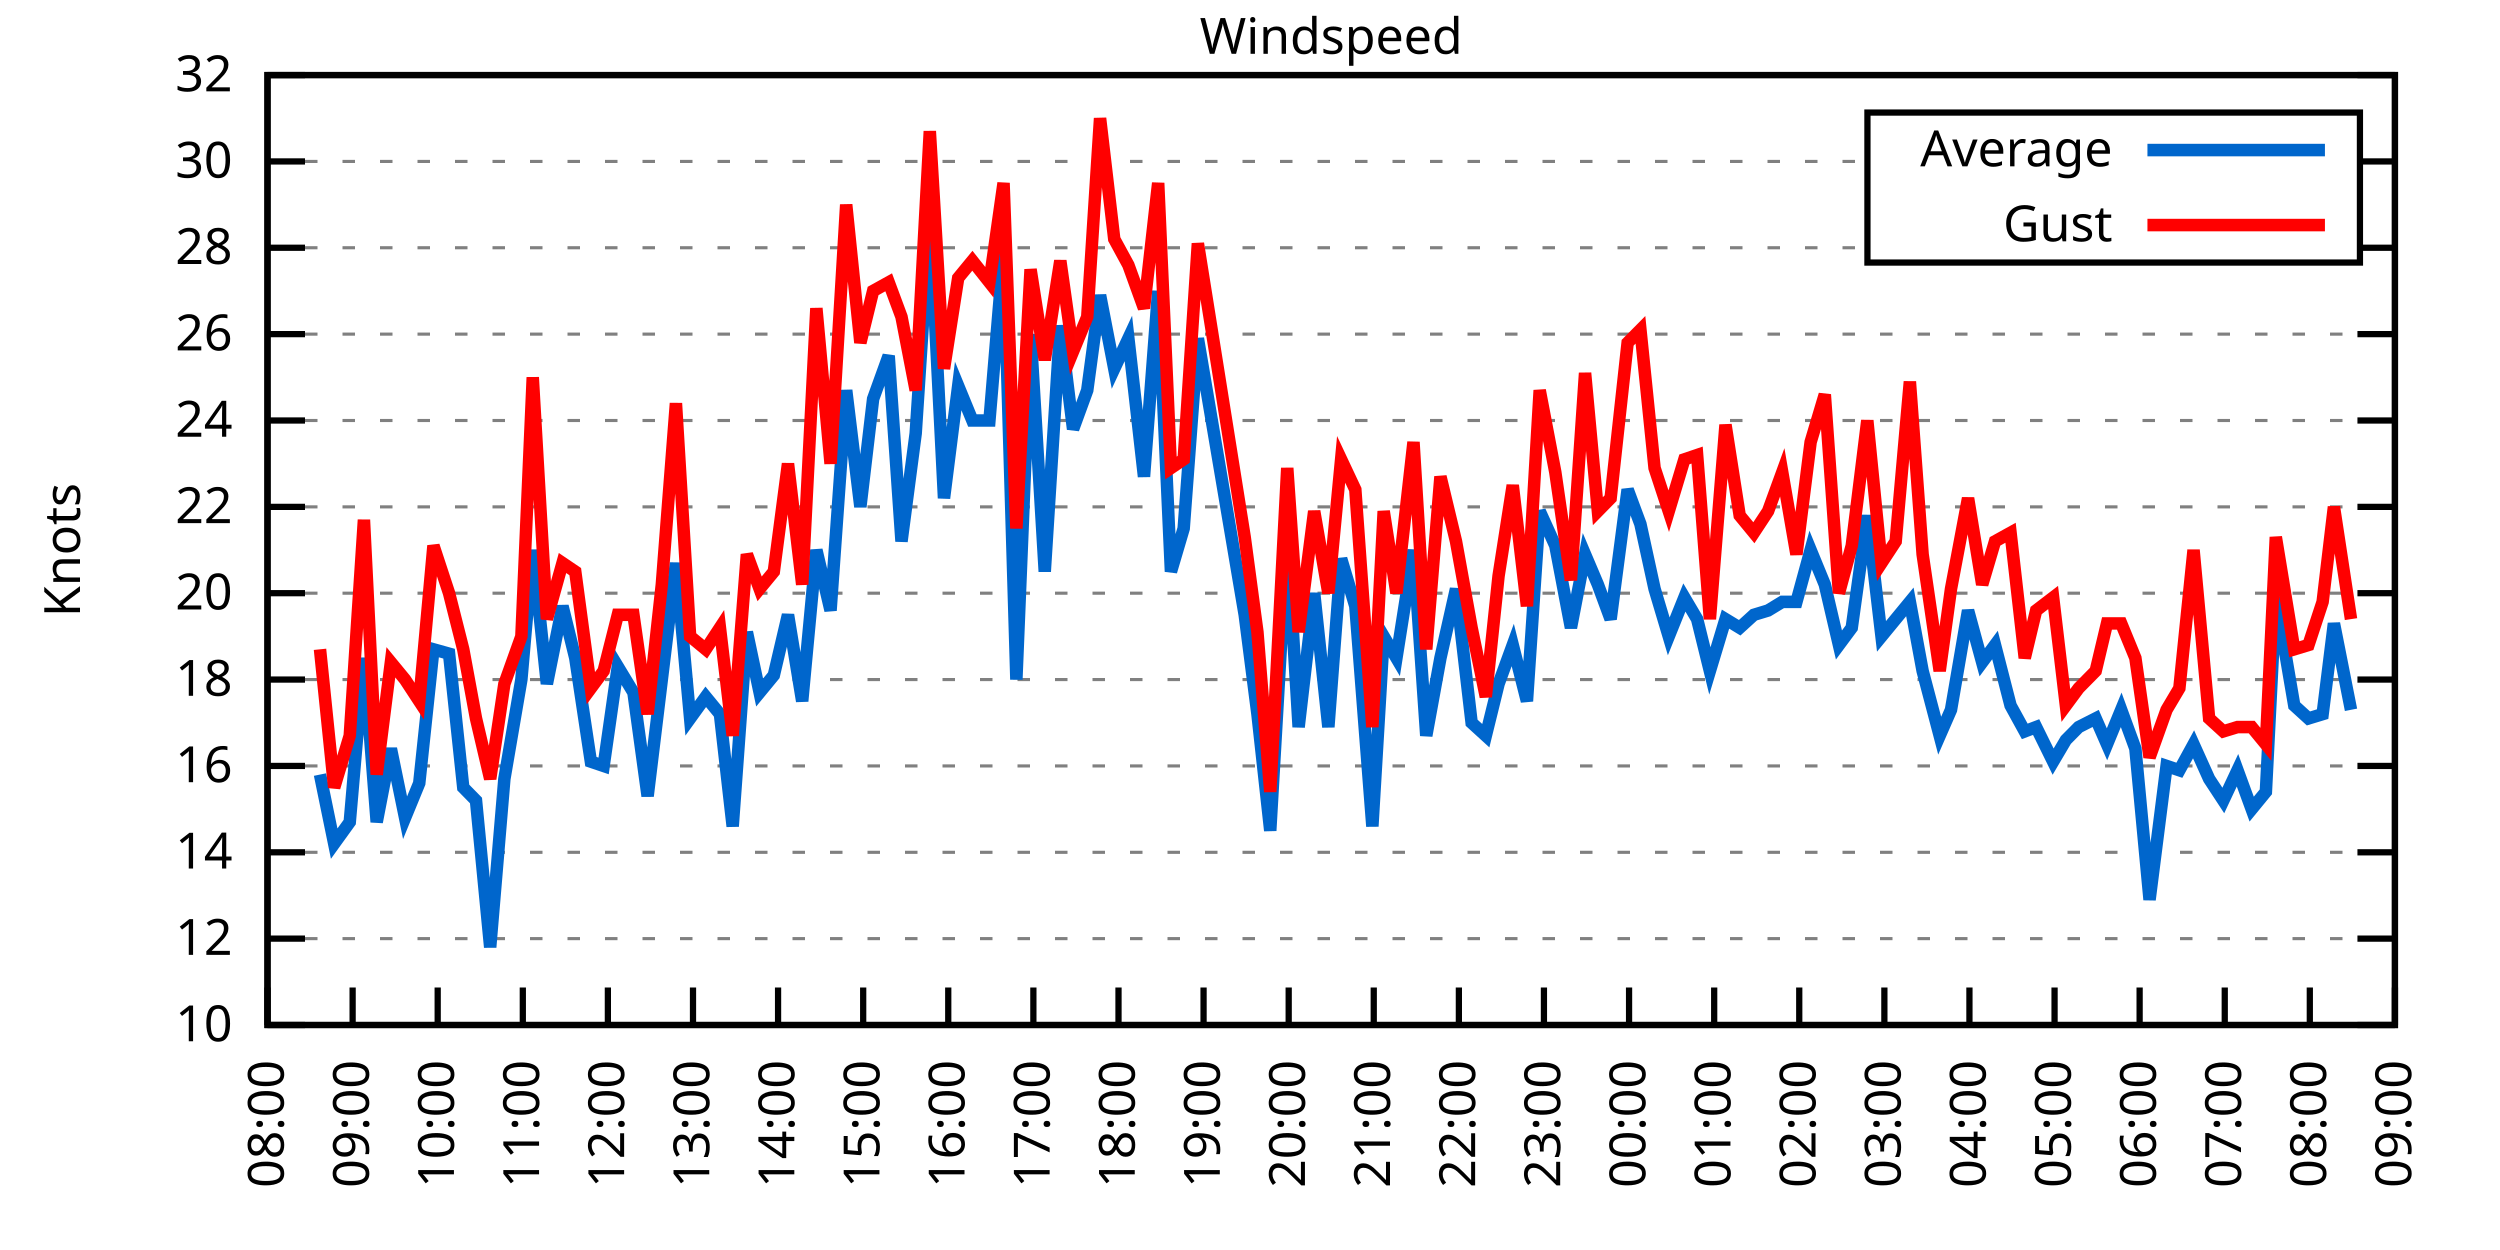
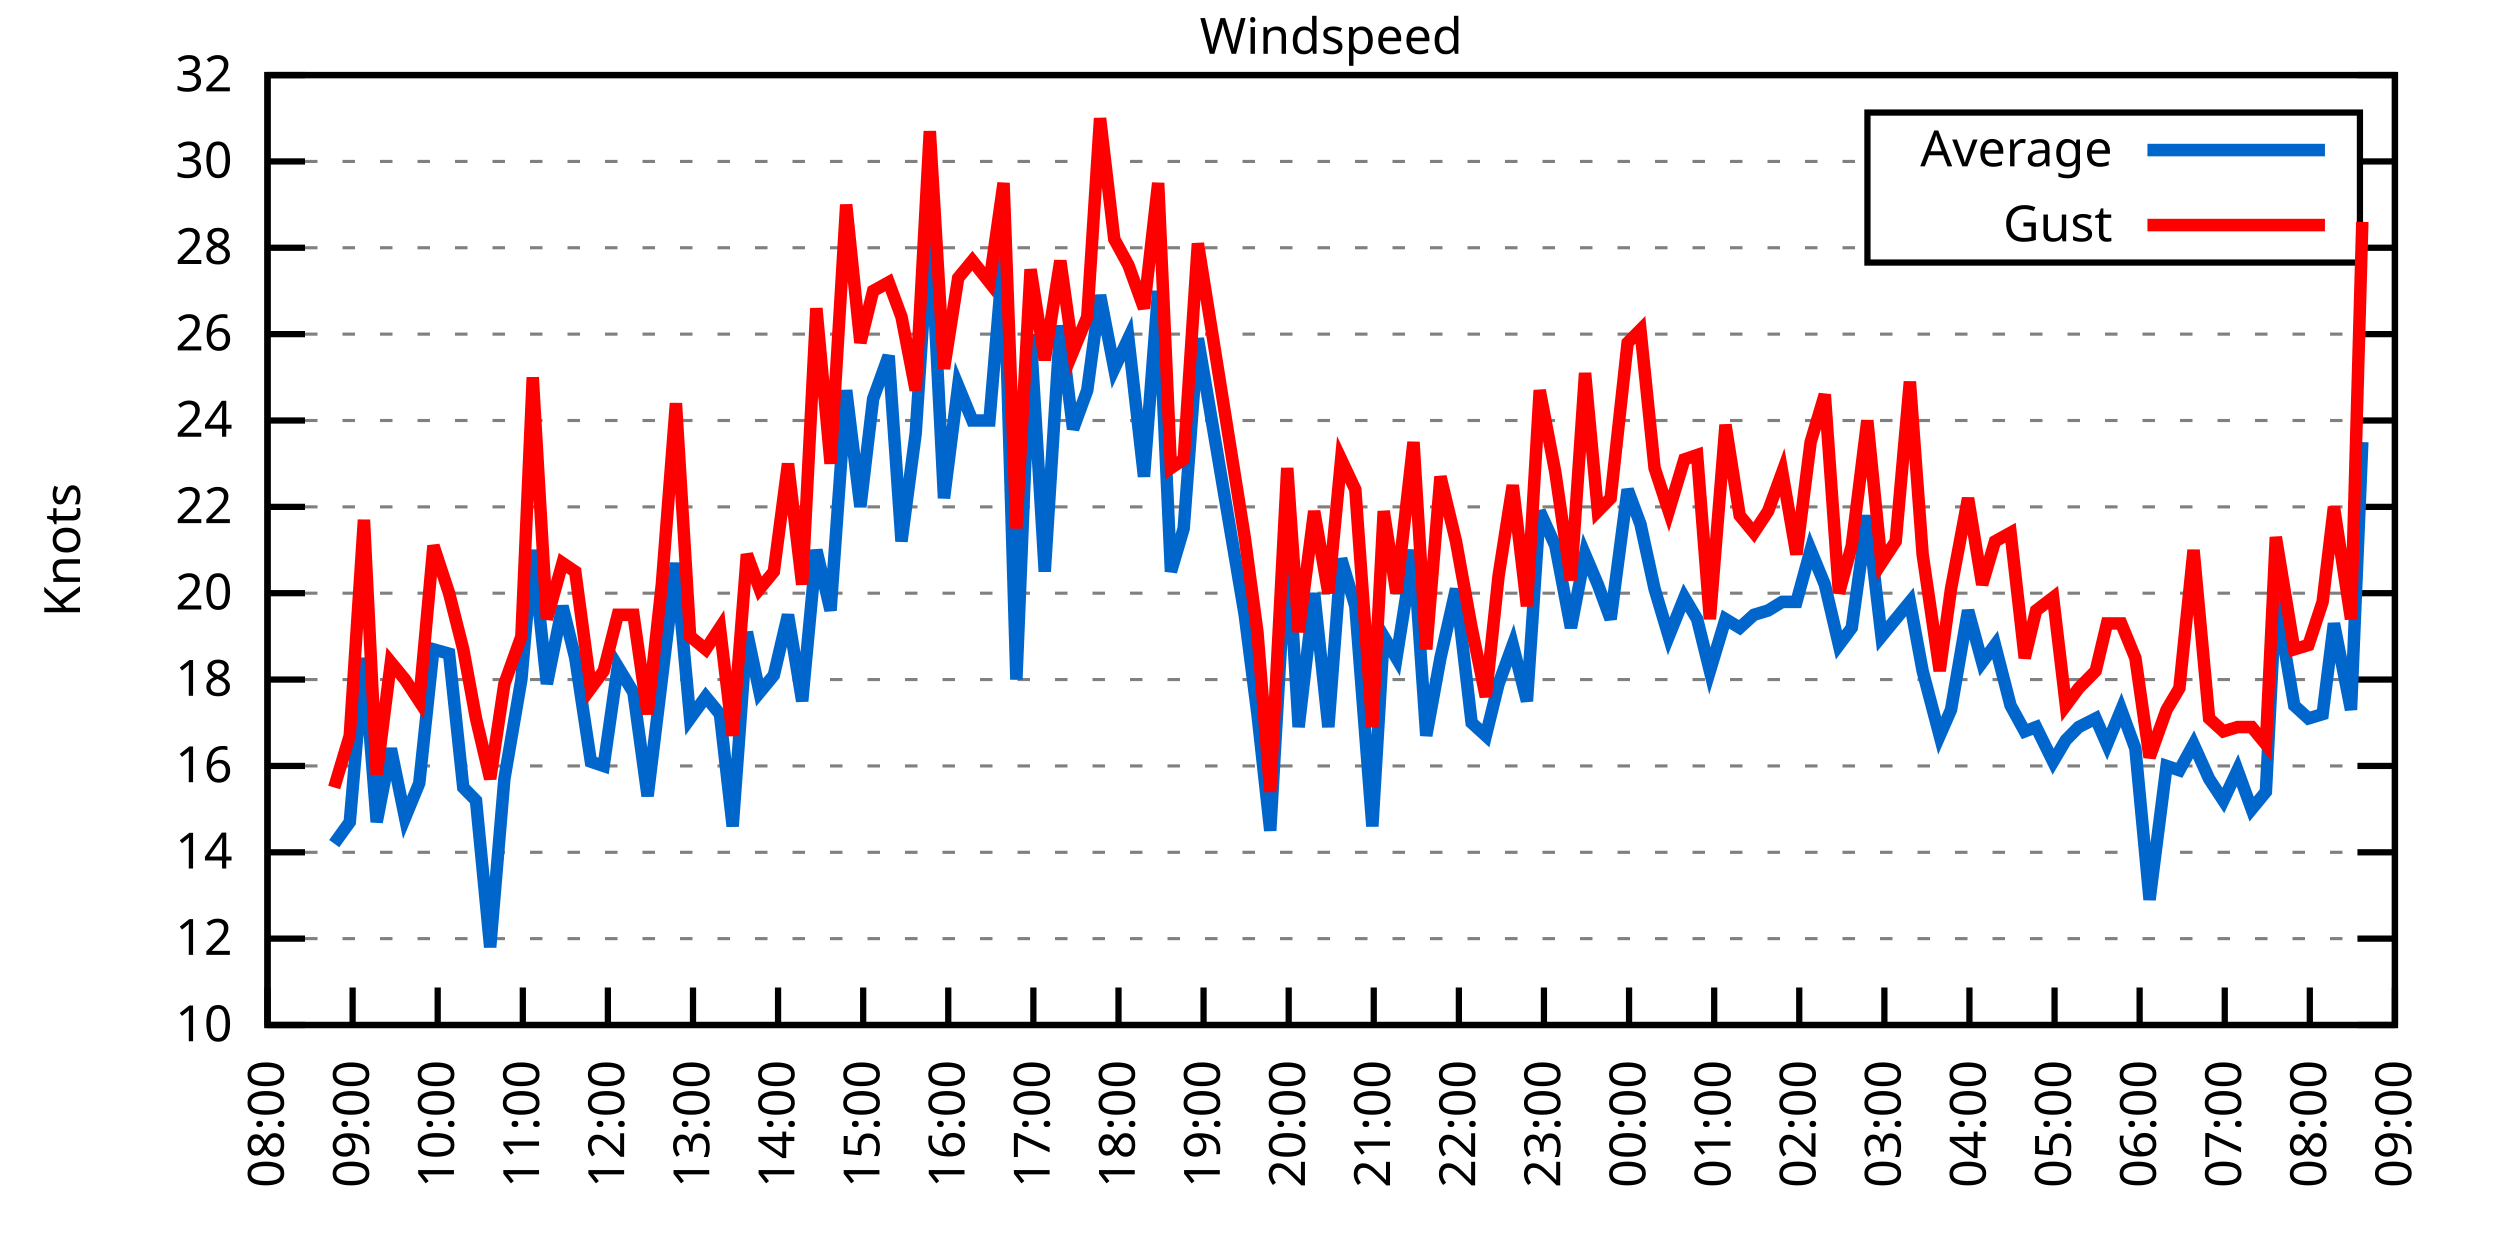
<svg xmlns="http://www.w3.org/2000/svg" xmlns:xlink="http://www.w3.org/1999/xlink" width="400" height="200" viewBox="0 0 400 200">
  <g id="gnuplot_canvas">
    <rect x="0" y="0" width="400" height="200" fill="none" />
    <defs>
      <circle id="gpDot" r="0.5" stroke-width="0.5" stroke="currentColor" />
      <path id="gpPt0" stroke-width="0.333" stroke="currentColor" d="M-1,0 h2 M0,-1 v2" />
      <path id="gpPt1" stroke-width="0.333" stroke="currentColor" d="M-1,-1 L1,1 M1,-1 L-1,1" />
      <path id="gpPt2" stroke-width="0.333" stroke="currentColor" d="M-1,0 L1,0 M0,-1 L0,1 M-1,-1 L1,1 M-1,1 L1,-1" />
      <rect id="gpPt3" stroke-width="0.333" stroke="currentColor" x="-1" y="-1" width="2" height="2" />
      <rect id="gpPt4" stroke-width="0.333" stroke="currentColor" fill="currentColor" x="-1" y="-1" width="2" height="2" />
      <circle id="gpPt5" stroke-width="0.333" stroke="currentColor" cx="0" cy="0" r="1" />
      <use xlink:href="#gpPt5" id="gpPt6" fill="currentColor" stroke="none" />
      <path id="gpPt7" stroke-width="0.333" stroke="currentColor" d="M0,-1.33 L-1.33,0.67 L1.33,0.67 z" />
      <use xlink:href="#gpPt7" id="gpPt8" fill="currentColor" stroke="none" />
      <use xlink:href="#gpPt7" id="gpPt9" stroke="currentColor" transform="rotate(180)" />
      <use xlink:href="#gpPt9" id="gpPt10" fill="currentColor" stroke="none" />
      <use xlink:href="#gpPt3" id="gpPt11" stroke="currentColor" transform="rotate(45)" />
      <use xlink:href="#gpPt11" id="gpPt12" fill="currentColor" stroke="none" />
      <path id="gpPt13" stroke-width="0.333" stroke="currentColor" d="M0,1.330 L1.265,0.411 L0.782,-1.067 L-0.782,-1.076 L-1.265,0.411 z" />
      <use xlink:href="#gpPt13" id="gpPt14" fill="currentColor" stroke="none" />
      <filter id="textbox" filterUnits="objectBoundingBox" x="0" y="0" height="1" width="1">
        <feFlood flood-color="white" flood-opacity="1" result="bgnd" />
        <feComposite in="SourceGraphic" in2="bgnd" operator="atop" />
      </filter>
      <filter id="greybox" filterUnits="objectBoundingBox" x="0" y="0" height="1" width="1">
        <feFlood flood-color="lightgrey" flood-opacity="1" result="grey" />
        <feComposite in="SourceGraphic" in2="grey" operator="atop" />
      </filter>
    </defs>
    <g fill="none" color="white" stroke="currentColor" stroke-width="1.00" stroke-linecap="butt" stroke-linejoin="miter">
</g>
    <g fill="none" color="black" stroke="currentColor" stroke-width="1.00" stroke-linecap="butt" stroke-linejoin="miter">
      <g stroke="none" shape-rendering="crispEdges">
        <polygon fill="rgb(255, 255, 255)" points="42.80,164.00 383.18,164.00 383.18,12.02 42.80,12.02 " />
      </g>
    </g>
    <g fill="none" color="black" stroke="currentColor" stroke-width="1.00" stroke-linecap="butt" stroke-linejoin="miter">
</g>
    <g fill="none" color="black" stroke="black" stroke-width="0.50" stroke-linecap="butt" stroke-linejoin="miter">
</g>
    <g fill="none" color="gray" stroke="currentColor" stroke-width="0.50" stroke-linecap="butt" stroke-linejoin="miter">
      <path stroke="gray" stroke-dasharray="2,4" class="gridline" d="M42.80,164.00 L383.19,164.00  " />
    </g>
    <g fill="none" color="gray" stroke="gray" stroke-width="1.00" stroke-linecap="butt" stroke-linejoin="miter">
</g>
    <g fill="none" color="black" stroke="currentColor" stroke-width="1.00" stroke-linecap="butt" stroke-linejoin="miter">
      <path stroke="black" d="M42.80,164.00 L48.80,164.00 M383.19,164.00 L377.19,164.00  " />
      <g transform="translate(37.20,166.60)" stroke="none" fill="black" font-family="Sans" font-size="8.00" text-anchor="end">
        <text>
          <tspan font-family="Sans"> 10</tspan>
        </text>
      </g>
    </g>
    <g fill="none" color="black" stroke="currentColor" stroke-width="1.00" stroke-linecap="butt" stroke-linejoin="miter">
</g>
    <g fill="none" color="black" stroke="black" stroke-width="0.50" stroke-linecap="butt" stroke-linejoin="miter">
</g>
    <g fill="none" color="gray" stroke="currentColor" stroke-width="0.50" stroke-linecap="butt" stroke-linejoin="miter">
      <path stroke="gray" stroke-dasharray="2,4" class="gridline" d="M42.80,150.18 L383.19,150.18  " />
    </g>
    <g fill="none" color="gray" stroke="gray" stroke-width="1.00" stroke-linecap="butt" stroke-linejoin="miter">
</g>
    <g fill="none" color="black" stroke="currentColor" stroke-width="1.00" stroke-linecap="butt" stroke-linejoin="miter">
      <path stroke="black" d="M42.80,150.18 L48.80,150.18 M383.19,150.18 L377.19,150.18  " />
      <g transform="translate(37.20,152.78)" stroke="none" fill="black" font-family="Sans" font-size="8.00" text-anchor="end">
        <text>
          <tspan font-family="Sans"> 12</tspan>
        </text>
      </g>
    </g>
    <g fill="none" color="black" stroke="currentColor" stroke-width="1.00" stroke-linecap="butt" stroke-linejoin="miter">
</g>
    <g fill="none" color="black" stroke="black" stroke-width="0.50" stroke-linecap="butt" stroke-linejoin="miter">
</g>
    <g fill="none" color="gray" stroke="currentColor" stroke-width="0.50" stroke-linecap="butt" stroke-linejoin="miter">
      <path stroke="gray" stroke-dasharray="2,4" class="gridline" d="M42.80,136.37 L383.19,136.37  " />
    </g>
    <g fill="none" color="gray" stroke="gray" stroke-width="1.00" stroke-linecap="butt" stroke-linejoin="miter">
</g>
    <g fill="none" color="black" stroke="currentColor" stroke-width="1.00" stroke-linecap="butt" stroke-linejoin="miter">
      <path stroke="black" d="M42.80,136.37 L48.80,136.37 M383.19,136.37 L377.19,136.37  " />
      <g transform="translate(37.20,138.97)" stroke="none" fill="black" font-family="Sans" font-size="8.00" text-anchor="end">
        <text>
          <tspan font-family="Sans"> 14</tspan>
        </text>
      </g>
    </g>
    <g fill="none" color="black" stroke="currentColor" stroke-width="1.00" stroke-linecap="butt" stroke-linejoin="miter">
</g>
    <g fill="none" color="black" stroke="black" stroke-width="0.50" stroke-linecap="butt" stroke-linejoin="miter">
</g>
    <g fill="none" color="gray" stroke="currentColor" stroke-width="0.50" stroke-linecap="butt" stroke-linejoin="miter">
      <path stroke="gray" stroke-dasharray="2,4" class="gridline" d="M42.80,122.55 L383.19,122.55  " />
    </g>
    <g fill="none" color="gray" stroke="gray" stroke-width="1.00" stroke-linecap="butt" stroke-linejoin="miter">
</g>
    <g fill="none" color="black" stroke="currentColor" stroke-width="1.00" stroke-linecap="butt" stroke-linejoin="miter">
      <path stroke="black" d="M42.80,122.55 L48.80,122.55 M383.19,122.55 L377.19,122.55  " />
      <g transform="translate(37.20,125.15)" stroke="none" fill="black" font-family="Sans" font-size="8.00" text-anchor="end">
        <text>
          <tspan font-family="Sans"> 16</tspan>
        </text>
      </g>
    </g>
    <g fill="none" color="black" stroke="currentColor" stroke-width="1.00" stroke-linecap="butt" stroke-linejoin="miter">
</g>
    <g fill="none" color="black" stroke="black" stroke-width="0.50" stroke-linecap="butt" stroke-linejoin="miter">
</g>
    <g fill="none" color="gray" stroke="currentColor" stroke-width="0.50" stroke-linecap="butt" stroke-linejoin="miter">
      <path stroke="gray" stroke-dasharray="2,4" class="gridline" d="M42.80,108.73 L383.19,108.73  " />
    </g>
    <g fill="none" color="gray" stroke="gray" stroke-width="1.00" stroke-linecap="butt" stroke-linejoin="miter">
</g>
    <g fill="none" color="black" stroke="currentColor" stroke-width="1.00" stroke-linecap="butt" stroke-linejoin="miter">
      <path stroke="black" d="M42.80,108.73 L48.80,108.73 M383.19,108.73 L377.19,108.73  " />
      <g transform="translate(37.20,111.33)" stroke="none" fill="black" font-family="Sans" font-size="8.00" text-anchor="end">
        <text>
          <tspan font-family="Sans"> 18</tspan>
        </text>
      </g>
    </g>
    <g fill="none" color="black" stroke="currentColor" stroke-width="1.00" stroke-linecap="butt" stroke-linejoin="miter">
</g>
    <g fill="none" color="black" stroke="black" stroke-width="0.50" stroke-linecap="butt" stroke-linejoin="miter">
</g>
    <g fill="none" color="gray" stroke="currentColor" stroke-width="0.50" stroke-linecap="butt" stroke-linejoin="miter">
      <path stroke="gray" stroke-dasharray="2,4" class="gridline" d="M42.80,94.91 L383.19,94.91  " />
    </g>
    <g fill="none" color="gray" stroke="gray" stroke-width="1.00" stroke-linecap="butt" stroke-linejoin="miter">
</g>
    <g fill="none" color="black" stroke="currentColor" stroke-width="1.00" stroke-linecap="butt" stroke-linejoin="miter">
      <path stroke="black" d="M42.80,94.91 L48.80,94.91 M383.19,94.91 L377.19,94.91  " />
      <g transform="translate(37.20,97.51)" stroke="none" fill="black" font-family="Sans" font-size="8.00" text-anchor="end">
        <text>
          <tspan font-family="Sans"> 20</tspan>
        </text>
      </g>
    </g>
    <g fill="none" color="black" stroke="currentColor" stroke-width="1.00" stroke-linecap="butt" stroke-linejoin="miter">
</g>
    <g fill="none" color="black" stroke="black" stroke-width="0.50" stroke-linecap="butt" stroke-linejoin="miter">
</g>
    <g fill="none" color="gray" stroke="currentColor" stroke-width="0.50" stroke-linecap="butt" stroke-linejoin="miter">
      <path stroke="gray" stroke-dasharray="2,4" class="gridline" d="M42.80,81.10 L383.19,81.10  " />
    </g>
    <g fill="none" color="gray" stroke="gray" stroke-width="1.00" stroke-linecap="butt" stroke-linejoin="miter">
</g>
    <g fill="none" color="black" stroke="currentColor" stroke-width="1.00" stroke-linecap="butt" stroke-linejoin="miter">
      <path stroke="black" d="M42.80,81.10 L48.80,81.10 M383.19,81.10 L377.19,81.10  " />
      <g transform="translate(37.20,83.70)" stroke="none" fill="black" font-family="Sans" font-size="8.00" text-anchor="end">
        <text>
          <tspan font-family="Sans"> 22</tspan>
        </text>
      </g>
    </g>
    <g fill="none" color="black" stroke="currentColor" stroke-width="1.00" stroke-linecap="butt" stroke-linejoin="miter">
</g>
    <g fill="none" color="black" stroke="black" stroke-width="0.50" stroke-linecap="butt" stroke-linejoin="miter">
</g>
    <g fill="none" color="gray" stroke="currentColor" stroke-width="0.50" stroke-linecap="butt" stroke-linejoin="miter">
      <path stroke="gray" stroke-dasharray="2,4" class="gridline" d="M42.80,67.28 L383.19,67.28  " />
    </g>
    <g fill="none" color="gray" stroke="gray" stroke-width="1.00" stroke-linecap="butt" stroke-linejoin="miter">
</g>
    <g fill="none" color="black" stroke="currentColor" stroke-width="1.00" stroke-linecap="butt" stroke-linejoin="miter">
      <path stroke="black" d="M42.80,67.28 L48.80,67.28 M383.19,67.28 L377.19,67.28  " />
      <g transform="translate(37.20,69.88)" stroke="none" fill="black" font-family="Sans" font-size="8.00" text-anchor="end">
        <text>
          <tspan font-family="Sans"> 24</tspan>
        </text>
      </g>
    </g>
    <g fill="none" color="black" stroke="currentColor" stroke-width="1.00" stroke-linecap="butt" stroke-linejoin="miter">
</g>
    <g fill="none" color="black" stroke="black" stroke-width="0.50" stroke-linecap="butt" stroke-linejoin="miter">
</g>
    <g fill="none" color="gray" stroke="currentColor" stroke-width="0.50" stroke-linecap="butt" stroke-linejoin="miter">
      <path stroke="gray" stroke-dasharray="2,4" class="gridline" d="M42.80,53.46 L383.19,53.46  " />
    </g>
    <g fill="none" color="gray" stroke="gray" stroke-width="1.00" stroke-linecap="butt" stroke-linejoin="miter">
</g>
    <g fill="none" color="black" stroke="currentColor" stroke-width="1.00" stroke-linecap="butt" stroke-linejoin="miter">
      <path stroke="black" d="M42.80,53.46 L48.80,53.46 M383.19,53.46 L377.19,53.46  " />
      <g transform="translate(37.20,56.06)" stroke="none" fill="black" font-family="Sans" font-size="8.00" text-anchor="end">
        <text>
          <tspan font-family="Sans"> 26</tspan>
        </text>
      </g>
    </g>
    <g fill="none" color="black" stroke="currentColor" stroke-width="1.00" stroke-linecap="butt" stroke-linejoin="miter">
</g>
    <g fill="none" color="black" stroke="black" stroke-width="0.50" stroke-linecap="butt" stroke-linejoin="miter">
</g>
    <g fill="none" color="gray" stroke="currentColor" stroke-width="0.50" stroke-linecap="butt" stroke-linejoin="miter">
      <path stroke="gray" stroke-dasharray="2,4" class="gridline" d="M42.80,39.64 L298.79,39.64 M377.59,39.64 L383.19,39.64  " />
    </g>
    <g fill="none" color="gray" stroke="gray" stroke-width="1.00" stroke-linecap="butt" stroke-linejoin="miter">
</g>
    <g fill="none" color="black" stroke="currentColor" stroke-width="1.00" stroke-linecap="butt" stroke-linejoin="miter">
      <path stroke="black" d="M42.80,39.64 L48.80,39.64 M383.19,39.64 L377.19,39.64  " />
      <g transform="translate(37.20,42.24)" stroke="none" fill="black" font-family="Sans" font-size="8.00" text-anchor="end">
        <text>
          <tspan font-family="Sans"> 28</tspan>
        </text>
      </g>
    </g>
    <g fill="none" color="black" stroke="currentColor" stroke-width="1.00" stroke-linecap="butt" stroke-linejoin="miter">
</g>
    <g fill="none" color="black" stroke="black" stroke-width="0.50" stroke-linecap="butt" stroke-linejoin="miter">
</g>
    <g fill="none" color="gray" stroke="currentColor" stroke-width="0.50" stroke-linecap="butt" stroke-linejoin="miter">
      <path stroke="gray" stroke-dasharray="2,4" class="gridline" d="M42.80,25.83 L298.79,25.83 M377.59,25.83 L383.19,25.83  " />
    </g>
    <g fill="none" color="gray" stroke="gray" stroke-width="1.00" stroke-linecap="butt" stroke-linejoin="miter">
</g>
    <g fill="none" color="black" stroke="currentColor" stroke-width="1.00" stroke-linecap="butt" stroke-linejoin="miter">
      <path stroke="black" d="M42.80,25.83 L48.80,25.83 M383.19,25.83 L377.19,25.83  " />
      <g transform="translate(37.20,28.43)" stroke="none" fill="black" font-family="Sans" font-size="8.00" text-anchor="end">
        <text>
          <tspan font-family="Sans"> 30</tspan>
        </text>
      </g>
    </g>
    <g fill="none" color="black" stroke="currentColor" stroke-width="1.00" stroke-linecap="butt" stroke-linejoin="miter">
</g>
    <g fill="none" color="black" stroke="black" stroke-width="0.50" stroke-linecap="butt" stroke-linejoin="miter">
</g>
    <g fill="none" color="gray" stroke="currentColor" stroke-width="0.50" stroke-linecap="butt" stroke-linejoin="miter">
      <path stroke="gray" stroke-dasharray="2,4" class="gridline" d="M42.80,12.01 L383.19,12.01  " />
    </g>
    <g fill="none" color="gray" stroke="gray" stroke-width="1.00" stroke-linecap="butt" stroke-linejoin="miter">
</g>
    <g fill="none" color="black" stroke="currentColor" stroke-width="1.00" stroke-linecap="butt" stroke-linejoin="miter">
      <path stroke="black" d="M42.80,12.01 L48.80,12.01 M383.19,12.01 L377.19,12.01  " />
      <g transform="translate(37.20,14.61)" stroke="none" fill="black" font-family="Sans" font-size="8.00" text-anchor="end">
        <text>
          <tspan font-family="Sans"> 32</tspan>
        </text>
      </g>
    </g>
    <g fill="none" color="black" stroke="currentColor" stroke-width="1.00" stroke-linecap="butt" stroke-linejoin="miter">
      <path stroke="black" d="M42.80,164.00 L42.80,158.00  " />
      <g transform="translate(45.40,169.60) rotate(270.00)" stroke="none" fill="black" font-family="Sans" font-size="8.00" text-anchor="end">
        <text>
          <tspan font-family="Sans">08:00</tspan>
        </text>
      </g>
    </g>
    <g fill="none" color="black" stroke="currentColor" stroke-width="1.00" stroke-linecap="butt" stroke-linejoin="miter">
      <path stroke="black" d="M56.42,164.00 L56.42,158.00  " />
      <g transform="translate(59.02,169.60) rotate(270.00)" stroke="none" fill="black" font-family="Sans" font-size="8.00" text-anchor="end">
        <text>
          <tspan font-family="Sans">09:00</tspan>
        </text>
      </g>
    </g>
    <g fill="none" color="black" stroke="currentColor" stroke-width="1.00" stroke-linecap="butt" stroke-linejoin="miter">
      <path stroke="black" d="M70.03,164.00 L70.03,158.00  " />
      <g transform="translate(72.63,169.60) rotate(270.00)" stroke="none" fill="black" font-family="Sans" font-size="8.00" text-anchor="end">
        <text>
          <tspan font-family="Sans">10:00</tspan>
        </text>
      </g>
    </g>
    <g fill="none" color="black" stroke="currentColor" stroke-width="1.00" stroke-linecap="butt" stroke-linejoin="miter">
      <path stroke="black" d="M83.65,164.00 L83.65,158.00  " />
      <g transform="translate(86.25,169.60) rotate(270.00)" stroke="none" fill="black" font-family="Sans" font-size="8.00" text-anchor="end">
        <text>
          <tspan font-family="Sans">11:00</tspan>
        </text>
      </g>
    </g>
    <g fill="none" color="black" stroke="currentColor" stroke-width="1.00" stroke-linecap="butt" stroke-linejoin="miter">
      <path stroke="black" d="M97.26,164.00 L97.26,158.00  " />
      <g transform="translate(99.86,169.60) rotate(270.00)" stroke="none" fill="black" font-family="Sans" font-size="8.00" text-anchor="end">
        <text>
          <tspan font-family="Sans">12:00</tspan>
        </text>
      </g>
    </g>
    <g fill="none" color="black" stroke="currentColor" stroke-width="1.00" stroke-linecap="butt" stroke-linejoin="miter">
      <path stroke="black" d="M110.88,164.00 L110.88,158.00  " />
      <g transform="translate(113.48,169.60) rotate(270.00)" stroke="none" fill="black" font-family="Sans" font-size="8.00" text-anchor="end">
        <text>
          <tspan font-family="Sans">13:00</tspan>
        </text>
      </g>
    </g>
    <g fill="none" color="black" stroke="currentColor" stroke-width="1.00" stroke-linecap="butt" stroke-linejoin="miter">
      <path stroke="black" d="M124.49,164.00 L124.49,158.00  " />
      <g transform="translate(127.09,169.60) rotate(270.00)" stroke="none" fill="black" font-family="Sans" font-size="8.00" text-anchor="end">
        <text>
          <tspan font-family="Sans">14:00</tspan>
        </text>
      </g>
    </g>
    <g fill="none" color="black" stroke="currentColor" stroke-width="1.00" stroke-linecap="butt" stroke-linejoin="miter">
      <path stroke="black" d="M138.11,164.00 L138.11,158.00  " />
      <g transform="translate(140.71,169.60) rotate(270.00)" stroke="none" fill="black" font-family="Sans" font-size="8.00" text-anchor="end">
        <text>
          <tspan font-family="Sans">15:00</tspan>
        </text>
      </g>
    </g>
    <g fill="none" color="black" stroke="currentColor" stroke-width="1.00" stroke-linecap="butt" stroke-linejoin="miter">
      <path stroke="black" d="M151.72,164.00 L151.72,158.00  " />
      <g transform="translate(154.32,169.60) rotate(270.00)" stroke="none" fill="black" font-family="Sans" font-size="8.00" text-anchor="end">
        <text>
          <tspan font-family="Sans">16:00</tspan>
        </text>
      </g>
    </g>
    <g fill="none" color="black" stroke="currentColor" stroke-width="1.00" stroke-linecap="butt" stroke-linejoin="miter">
      <path stroke="black" d="M165.34,164.00 L165.34,158.00  " />
      <g transform="translate(167.94,169.60) rotate(270.00)" stroke="none" fill="black" font-family="Sans" font-size="8.00" text-anchor="end">
        <text>
          <tspan font-family="Sans">17:00</tspan>
        </text>
      </g>
    </g>
    <g fill="none" color="black" stroke="currentColor" stroke-width="1.00" stroke-linecap="butt" stroke-linejoin="miter">
      <path stroke="black" d="M178.96,164.00 L178.96,158.00  " />
      <g transform="translate(181.56,169.60) rotate(270.00)" stroke="none" fill="black" font-family="Sans" font-size="8.00" text-anchor="end">
        <text>
          <tspan font-family="Sans">18:00</tspan>
        </text>
      </g>
    </g>
    <g fill="none" color="black" stroke="currentColor" stroke-width="1.00" stroke-linecap="butt" stroke-linejoin="miter">
      <path stroke="black" d="M192.57,164.00 L192.57,158.00  " />
      <g transform="translate(195.17,169.60) rotate(270.00)" stroke="none" fill="black" font-family="Sans" font-size="8.00" text-anchor="end">
        <text>
          <tspan font-family="Sans">19:00</tspan>
        </text>
      </g>
    </g>
    <g fill="none" color="black" stroke="currentColor" stroke-width="1.00" stroke-linecap="butt" stroke-linejoin="miter">
      <path stroke="black" d="M206.19,164.00 L206.19,158.00  " />
      <g transform="translate(208.79,169.60) rotate(270.00)" stroke="none" fill="black" font-family="Sans" font-size="8.00" text-anchor="end">
        <text>
          <tspan font-family="Sans">20:00</tspan>
        </text>
      </g>
    </g>
    <g fill="none" color="black" stroke="currentColor" stroke-width="1.00" stroke-linecap="butt" stroke-linejoin="miter">
      <path stroke="black" d="M219.80,164.00 L219.80,158.00  " />
      <g transform="translate(222.40,169.60) rotate(270.00)" stroke="none" fill="black" font-family="Sans" font-size="8.00" text-anchor="end">
        <text>
          <tspan font-family="Sans">21:00</tspan>
        </text>
      </g>
    </g>
    <g fill="none" color="black" stroke="currentColor" stroke-width="1.00" stroke-linecap="butt" stroke-linejoin="miter">
      <path stroke="black" d="M233.42,164.00 L233.42,158.00  " />
      <g transform="translate(236.02,169.60) rotate(270.00)" stroke="none" fill="black" font-family="Sans" font-size="8.00" text-anchor="end">
        <text>
          <tspan font-family="Sans">22:00</tspan>
        </text>
      </g>
    </g>
    <g fill="none" color="black" stroke="currentColor" stroke-width="1.00" stroke-linecap="butt" stroke-linejoin="miter">
      <path stroke="black" d="M247.03,164.00 L247.03,158.00  " />
      <g transform="translate(249.63,169.60) rotate(270.00)" stroke="none" fill="black" font-family="Sans" font-size="8.00" text-anchor="end">
        <text>
          <tspan font-family="Sans">23:00</tspan>
        </text>
      </g>
    </g>
    <g fill="none" color="black" stroke="currentColor" stroke-width="1.00" stroke-linecap="butt" stroke-linejoin="miter">
      <path stroke="black" d="M260.65,164.00 L260.65,158.00  " />
      <g transform="translate(263.25,169.60) rotate(270.00)" stroke="none" fill="black" font-family="Sans" font-size="8.00" text-anchor="end">
        <text>
          <tspan font-family="Sans">00:00</tspan>
        </text>
      </g>
    </g>
    <g fill="none" color="black" stroke="currentColor" stroke-width="1.00" stroke-linecap="butt" stroke-linejoin="miter">
      <path stroke="black" d="M274.27,164.00 L274.27,158.00  " />
      <g transform="translate(276.87,169.60) rotate(270.00)" stroke="none" fill="black" font-family="Sans" font-size="8.00" text-anchor="end">
        <text>
          <tspan font-family="Sans">01:00</tspan>
        </text>
      </g>
    </g>
    <g fill="none" color="black" stroke="currentColor" stroke-width="1.00" stroke-linecap="butt" stroke-linejoin="miter">
      <path stroke="black" d="M287.88,164.00 L287.88,158.00  " />
      <g transform="translate(290.48,169.60) rotate(270.00)" stroke="none" fill="black" font-family="Sans" font-size="8.00" text-anchor="end">
        <text>
          <tspan font-family="Sans">02:00</tspan>
        </text>
      </g>
    </g>
    <g fill="none" color="black" stroke="currentColor" stroke-width="1.00" stroke-linecap="butt" stroke-linejoin="miter">
      <path stroke="black" d="M301.50,164.00 L301.50,158.00  " />
      <g transform="translate(304.10,169.60) rotate(270.00)" stroke="none" fill="black" font-family="Sans" font-size="8.00" text-anchor="end">
        <text>
          <tspan font-family="Sans">03:00</tspan>
        </text>
      </g>
    </g>
    <g fill="none" color="black" stroke="currentColor" stroke-width="1.00" stroke-linecap="butt" stroke-linejoin="miter">
      <path stroke="black" d="M315.11,164.00 L315.11,158.00  " />
      <g transform="translate(317.71,169.60) rotate(270.00)" stroke="none" fill="black" font-family="Sans" font-size="8.00" text-anchor="end">
        <text>
          <tspan font-family="Sans">04:00</tspan>
        </text>
      </g>
    </g>
    <g fill="none" color="black" stroke="currentColor" stroke-width="1.00" stroke-linecap="butt" stroke-linejoin="miter">
      <path stroke="black" d="M328.73,164.00 L328.73,158.00  " />
      <g transform="translate(331.33,169.60) rotate(270.00)" stroke="none" fill="black" font-family="Sans" font-size="8.00" text-anchor="end">
        <text>
          <tspan font-family="Sans">05:00</tspan>
        </text>
      </g>
    </g>
    <g fill="none" color="black" stroke="currentColor" stroke-width="1.00" stroke-linecap="butt" stroke-linejoin="miter">
      <path stroke="black" d="M342.34,164.00 L342.34,158.00  " />
      <g transform="translate(344.94,169.60) rotate(270.00)" stroke="none" fill="black" font-family="Sans" font-size="8.00" text-anchor="end">
        <text>
          <tspan font-family="Sans">06:00</tspan>
        </text>
      </g>
    </g>
    <g fill="none" color="black" stroke="currentColor" stroke-width="1.00" stroke-linecap="butt" stroke-linejoin="miter">
      <path stroke="black" d="M355.96,164.00 L355.96,158.00  " />
      <g transform="translate(358.56,169.60) rotate(270.00)" stroke="none" fill="black" font-family="Sans" font-size="8.00" text-anchor="end">
        <text>
          <tspan font-family="Sans">07:00</tspan>
        </text>
      </g>
    </g>
    <g fill="none" color="black" stroke="currentColor" stroke-width="1.00" stroke-linecap="butt" stroke-linejoin="miter">
      <path stroke="black" d="M369.57,164.00 L369.57,158.00  " />
      <g transform="translate(372.17,169.60) rotate(270.00)" stroke="none" fill="black" font-family="Sans" font-size="8.00" text-anchor="end">
        <text>
          <tspan font-family="Sans">08:00</tspan>
        </text>
      </g>
    </g>
    <g fill="none" color="black" stroke="currentColor" stroke-width="1.00" stroke-linecap="butt" stroke-linejoin="miter">
      <path stroke="black" d="M383.19,164.00 L383.19,158.00  " />
      <g transform="translate(385.79,169.60) rotate(270.00)" stroke="none" fill="black" font-family="Sans" font-size="8.00" text-anchor="end">
        <text>
          <tspan font-family="Sans">09:00</tspan>
        </text>
      </g>
    </g>
    <g fill="none" color="black" stroke="currentColor" stroke-width="1.00" stroke-linecap="butt" stroke-linejoin="miter">
</g>
    <g fill="none" color="black" stroke="currentColor" stroke-width="1.00" stroke-linecap="butt" stroke-linejoin="miter">
      <path stroke="black" d="M42.80,12.01 L42.80,164.00 L383.19,164.00 L383.19,12.01 L42.80,12.01 Z  " />
    </g>
    <g fill="none" color="black" stroke="currentColor" stroke-width="1.00" stroke-linecap="butt" stroke-linejoin="miter">
</g>
    <g fill="none" color="black" stroke="currentColor" stroke-width="1.00" stroke-linecap="butt" stroke-linejoin="miter">
      <path stroke="black" d="M298.79,42.01 L298.79,18.01 L377.59,18.01 L377.59,42.01 L298.79,42.01 Z  " />
    </g>
    <g id="Windspeed_plot_1">
      <g fill="none" color="white" stroke="black" stroke-width="2.00" stroke-linecap="butt" stroke-linejoin="miter">
</g>
      <g fill="none" color="black" stroke="currentColor" stroke-width="2.00" stroke-linecap="butt" stroke-linejoin="miter">
        <g transform="translate(337.99,26.61)" stroke="none" fill="black" font-family="Sans" font-size="8.00" text-anchor="end">
          <text>
            <tspan font-family="Sans">Average</tspan>
          </text>
        </g>
      </g>
      <g fill="none" color="black" stroke="currentColor" stroke-width="2.00" stroke-linecap="butt" stroke-linejoin="miter">
-         <path stroke="rgb(  0, 102, 204)" d="M343.59,24.01 L371.99,24.01 M51.20,123.93 L53.47,134.98 L55.96,131.53 L58.23,105.28 L60.27,131.53 L62.54,119.78   L64.81,130.84 L67.08,125.31 L69.35,103.89 L71.85,104.59 L74.12,126.00 L76.16,128.08 L78.43,151.56 L80.70,124.62   L83.42,108.73 L85.24,88.00 L87.50,109.42 L90.00,96.99 L92.04,105.28 L94.54,121.86 L96.58,122.55 L98.85,106.66   L101.35,110.80 L103.62,127.38 L105.89,108.73 L108.15,90.08 L110.42,114.95 L112.92,111.49 L115.19,114.26 L117.23,132.22   L119.50,101.13 L121.54,110.80 L123.81,108.04 L126.08,98.37 L128.35,112.19 L130.62,88.00 L132.89,97.68 L135.39,62.44   L137.66,81.10 L139.70,63.82 L142.19,56.92 L144.24,86.62 L146.51,69.35 L148.77,34.81 L151.04,79.71 L153.31,61.75   L155.58,67.28 L158.31,67.28 L160.57,40.34 L162.62,108.73 L164.89,53.46 L167.16,91.46 L169.65,52.08 L171.69,68.66   L173.96,62.44 L176.01,47.24 L178.28,58.99 L180.54,54.15 L183.04,76.26 L185.31,46.55 L187.35,91.46 L189.39,84.55   L191.66,54.15 L199.15,98.37 L201.19,114.26 L203.24,132.91 L205.96,85.93 L207.78,116.33 L210.27,94.91 L212.54,116.33   L214.58,89.39 L216.85,96.99 L219.58,132.22 L221.39,101.82 L223.43,105.28 L226.16,88.00 L228.20,117.71 L230.47,105.28   L232.96,94.22 L235.46,115.64 L237.73,117.71 L239.77,109.42 L242.04,103.20 L244.31,112.19 L246.35,81.79 L248.85,87.31   L251.35,100.44 L253.61,88.70 L255.66,93.53 L257.70,99.06 L260.42,78.33 L262.47,83.86 L264.73,94.22 L267.00,101.82   L269.50,95.60 L271.54,99.06 L273.58,107.35 L276.08,99.06 L278.35,100.44 L280.62,98.37 L282.89,97.68 L285.16,96.30   L287.43,96.30 L289.70,88.00 L291.97,93.53 L294.23,103.20 L296.28,100.44 L298.77,82.48 L301.04,101.82 L303.31,99.06   L305.58,96.30 L307.62,107.35 L310.35,117.71 L312.16,113.57 L314.89,97.68 L317.15,105.97 L319.20,103.20 L321.69,112.88   L323.96,117.02 L325.78,116.33 L328.50,121.86 L330.54,118.40 L332.59,116.33 L335.31,114.95 L337.12,119.09 L339.39,113.57   L341.66,119.78 L343.93,143.96 L346.65,122.55 L348.70,123.24 L350.97,119.09 L353.46,124.62 L355.73,128.08 L358.00,123.24   L360.27,129.46 L362.54,126.69 L364.13,95.60 L367.08,112.88 L369.35,114.95 L371.62,114.26 L373.43,99.75 L376.16,113.57    " />
+         <path stroke="rgb(  0, 102, 204)" d="M343.59,24.01 L371.99,24.01 M53.47,134.98 L55.96,131.53 L58.23,105.28 L60.27,131.53 L62.54,119.78 L64.81,130.84   L67.08,125.31 L69.35,103.89 L71.85,104.59 L74.12,126.00 L76.16,128.08 L78.43,151.56 L80.70,124.62 L83.42,108.73   L85.24,88.00 L87.50,109.42 L90.00,96.99 L92.04,105.28 L94.54,121.86 L96.58,122.55 L98.85,106.66 L101.35,110.80   L103.62,127.38 L105.89,108.73 L108.15,90.08 L110.42,114.95 L112.92,111.49 L115.19,114.26 L117.23,132.22 L119.50,101.13   L121.54,110.80 L123.81,108.04 L126.08,98.37 L128.35,112.19 L130.62,88.00 L132.89,97.68 L135.39,62.44 L137.66,81.10   L139.70,63.82 L142.19,56.92 L144.24,86.62 L146.51,69.35 L148.77,34.81 L151.04,79.71 L153.31,61.75 L155.58,67.28   L158.31,67.28 L160.57,40.34 L162.62,108.73 L164.89,53.46 L167.16,91.46 L169.65,52.08 L171.69,68.66 L173.96,62.44   L176.01,47.24 L178.28,58.99 L180.54,54.15 L183.04,76.26 L185.31,46.55 L187.35,91.46 L189.39,84.55 L191.66,54.15   L199.15,98.37 L201.19,114.26 L203.24,132.91 L205.96,85.93 L207.78,116.33 L210.27,94.91 L212.54,116.33 L214.58,89.39   L216.85,96.99 L219.58,132.22 L221.39,101.82 L223.43,105.28 L226.16,88.00 L228.20,117.71 L230.47,105.28 L232.96,94.22   L235.46,115.64 L237.73,117.71 L239.77,109.42 L242.04,103.20 L244.31,112.19 L246.35,81.79 L248.85,87.31 L251.35,100.44   L253.61,88.70 L255.66,93.53 L257.70,99.06 L260.42,78.33 L262.47,83.86 L264.73,94.22 L267.00,101.82 L269.50,95.60   L271.54,99.06 L273.58,107.35 L276.08,99.06 L278.35,100.44 L280.62,98.37 L282.89,97.68 L285.16,96.30 L287.43,96.30   L289.70,88.00 L291.97,93.53 L294.23,103.20 L296.28,100.44 L298.77,82.48 L301.04,101.82 L303.31,99.06 L305.58,96.30   L307.62,107.35 L310.35,117.71 L312.16,113.57 L314.89,97.68 L317.15,105.97 L319.20,103.20 L321.69,112.88 L323.96,117.02   L325.78,116.33 L328.50,121.86 L330.54,118.40 L332.59,116.33 L335.31,114.95 L337.12,119.09 L339.39,113.57 L341.66,119.78   L343.93,143.96 L346.65,122.55 L348.70,123.24 L350.97,119.09 L353.46,124.62 L355.73,128.08 L358.00,123.24 L360.27,129.46   L362.54,126.69 L364.13,95.60 L367.08,112.88 L369.35,114.95 L371.62,114.26 L373.43,99.75 L376.16,113.57 L377.97,70.73    " />
      </g>
    </g>
    <g id="Windspeed_plot_2">
      <g fill="none" color="black" stroke="currentColor" stroke-width="2.00" stroke-linecap="butt" stroke-linejoin="miter">
        <g transform="translate(337.99,38.61)" stroke="none" fill="black" font-family="Sans" font-size="8.00" text-anchor="end">
          <text>
            <tspan font-family="Sans">Gust</tspan>
          </text>
        </g>
      </g>
      <g fill="none" color="black" stroke="currentColor" stroke-width="2.00" stroke-linecap="butt" stroke-linejoin="miter">
-         <path stroke="rgb(255,   0,   0)" d="M343.59,36.01 L371.99,36.01 M51.20,103.89 L53.47,126.00 L55.96,117.71 L58.23,83.17 L60.27,123.93 L62.54,105.97   L64.81,108.73 L67.08,112.19 L69.35,87.31 L71.85,94.91 L74.12,103.89 L76.16,114.95 L78.43,124.62 L80.70,109.42   L83.42,101.82 L85.24,60.37 L87.50,99.06 L90.00,90.08 L92.04,91.46 L94.54,110.11 L96.58,107.35 L98.85,98.37   L101.35,98.37 L103.62,114.26 L105.89,93.53 L108.15,64.52 L110.42,101.82 L112.92,103.89 L115.19,100.44 L117.23,117.71   L119.50,88.70 L121.54,94.22 L123.81,91.46 L126.08,74.19 L128.35,93.53 L130.62,49.32 L132.89,74.19 L135.39,32.74   L137.66,54.84 L139.70,46.55 L142.19,45.17 L144.24,50.70 L146.51,62.44 L148.77,20.99 L151.04,58.99 L153.31,44.48   L155.58,41.72 L158.31,45.17 L160.57,29.28 L162.62,84.55 L164.89,43.10 L167.16,57.61 L169.65,41.72 L171.69,56.23   L173.96,50.70 L176.01,18.92 L178.28,38.26 L180.54,42.41 L183.04,49.32 L185.31,29.28 L187.35,74.88 L189.39,73.50   L191.66,38.95 L199.15,85.93 L201.19,101.13 L203.24,126.69 L205.96,74.88 L207.78,101.13 L210.27,81.79 L212.54,94.91   L214.58,73.50 L216.85,78.33 L219.58,116.33 L221.39,81.79 L223.43,94.91 L226.16,70.73 L228.20,103.89 L230.47,76.26   L232.96,86.62 L235.46,100.44 L237.73,111.49 L239.77,92.15 L242.04,77.64 L244.31,96.99 L246.35,62.44 L248.85,75.57   L251.35,92.84 L253.61,59.68 L255.66,81.79 L257.70,79.71 L260.42,54.84 L262.47,52.77 L264.73,74.88 L267.00,81.79   L269.50,73.50 L271.54,72.81 L273.58,99.06 L276.08,67.97 L278.35,82.48 L280.62,85.24 L282.89,81.79 L285.16,75.57   L287.43,88.70 L289.70,70.73 L291.97,63.13 L294.23,94.91 L296.28,87.31 L298.77,67.28 L301.04,90.08 L303.31,86.62   L305.58,61.06 L307.62,88.70 L310.35,107.35 L312.16,94.22 L314.89,79.71 L317.15,93.53 L319.20,86.62 L321.69,85.24   L323.96,105.28 L325.78,97.68 L328.50,95.60 L330.54,112.88 L332.59,110.11 L335.31,107.35 L337.12,99.75 L339.39,99.75   L341.66,105.28 L343.93,121.17 L346.65,113.57 L348.70,110.11 L350.97,88.00 L353.46,114.95 L355.73,117.02 L358.00,116.33   L360.27,116.33 L362.54,119.09 L364.13,85.93 L367.08,103.89 L369.35,103.20 L371.62,96.30 L373.43,81.10 L376.16,99.06    " />
+         <path stroke="rgb(255,   0,   0)" d="M343.59,36.01 L371.99,36.01 M53.47,126.00 L55.96,117.71 L58.23,83.17 L60.27,123.93 L62.54,105.97 L64.81,108.73   L67.08,112.19 L69.35,87.31 L71.85,94.91 L74.12,103.89 L76.16,114.95 L78.43,124.62 L80.70,109.42 L83.42,101.82   L85.24,60.37 L87.50,99.06 L90.00,90.08 L92.04,91.46 L94.54,110.11 L96.58,107.35 L98.85,98.37 L101.35,98.37   L103.62,114.26 L105.89,93.53 L108.15,64.52 L110.42,101.82 L112.92,103.89 L115.19,100.44 L117.23,117.71 L119.50,88.70   L121.54,94.22 L123.81,91.46 L126.08,74.19 L128.35,93.53 L130.62,49.32 L132.89,74.19 L135.39,32.74 L137.66,54.84   L139.70,46.55 L142.19,45.17 L144.24,50.70 L146.51,62.44 L148.77,20.99 L151.04,58.99 L153.31,44.48 L155.58,41.72   L158.31,45.17 L160.57,29.28 L162.62,84.55 L164.89,43.10 L167.16,57.61 L169.65,41.72 L171.69,56.23 L173.96,50.70   L176.01,18.92 L178.28,38.26 L180.54,42.41 L183.04,49.32 L185.31,29.28 L187.35,74.88 L189.39,73.50 L191.66,38.95   L199.15,85.93 L201.19,101.13 L203.24,126.69 L205.96,74.88 L207.78,101.13 L210.27,81.79 L212.54,94.91 L214.58,73.50   L216.85,78.33 L219.58,116.33 L221.39,81.79 L223.43,94.91 L226.16,70.73 L228.20,103.89 L230.47,76.26 L232.96,86.62   L235.46,100.44 L237.73,111.49 L239.77,92.15 L242.04,77.64 L244.31,96.99 L246.35,62.44 L248.85,75.57 L251.35,92.84   L253.61,59.68 L255.66,81.79 L257.70,79.71 L260.42,54.84 L262.47,52.77 L264.73,74.88 L267.00,81.79 L269.50,73.50   L271.54,72.81 L273.58,99.06 L276.08,67.97 L278.35,82.48 L280.62,85.24 L282.89,81.79 L285.16,75.57 L287.43,88.70   L289.70,70.73 L291.97,63.13 L294.23,94.91 L296.28,87.31 L298.77,67.28 L301.04,90.08 L303.31,86.62 L305.58,61.06   L307.62,88.70 L310.35,107.35 L312.16,94.22 L314.89,79.71 L317.15,93.53 L319.20,86.62 L321.69,85.24 L323.96,105.28   L325.78,97.68 L328.50,95.60 L330.54,112.88 L332.59,110.11 L335.31,107.35 L337.12,99.75 L339.39,99.75 L341.66,105.28   L343.93,121.17 L346.65,113.57 L348.70,110.11 L350.97,88.00 L353.46,114.95 L355.73,117.02 L358.00,116.33 L360.27,116.33   L362.54,119.09 L364.13,85.93 L367.08,103.89 L369.35,103.20 L371.62,96.30 L373.43,81.10 L376.16,99.06 L377.97,35.50    " />
      </g>
    </g>
    <g fill="none" color="black" stroke="currentColor" stroke-width="2.00" stroke-linecap="butt" stroke-linejoin="miter">
</g>
    <g fill="none" color="black" stroke="black" stroke-width="1.00" stroke-linecap="butt" stroke-linejoin="miter">
</g>
    <g fill="none" color="black" stroke="currentColor" stroke-width="1.00" stroke-linecap="butt" stroke-linejoin="miter">
      <path stroke="black" d="M42.80,12.01 L42.80,164.00 L383.19,164.00 L383.19,12.01 L42.80,12.01 Z  " />
      <g transform="translate(12.80,88.01) rotate(270.00)" stroke="none" fill="black" font-family="Sans" font-size="8.00" text-anchor="middle">
        <text>
          <tspan font-family="Sans">Knots</tspan>
        </text>
      </g>
    </g>
    <g fill="none" color="black" stroke="currentColor" stroke-width="1.00" stroke-linecap="butt" stroke-linejoin="miter">
</g>
    <g fill="none" color="black" stroke="currentColor" stroke-width="1.00" stroke-linecap="butt" stroke-linejoin="miter">
      <g transform="translate(212.99,8.61)" stroke="none" fill="black" font-family="Sans" font-size="8.00" text-anchor="middle">
        <text>
          <tspan font-family="Sans">Windspeed</tspan>
        </text>
      </g>
    </g>
    <g fill="none" color="black" stroke="currentColor" stroke-width="1.00" stroke-linecap="butt" stroke-linejoin="miter">
</g>
  </g>
</svg>
